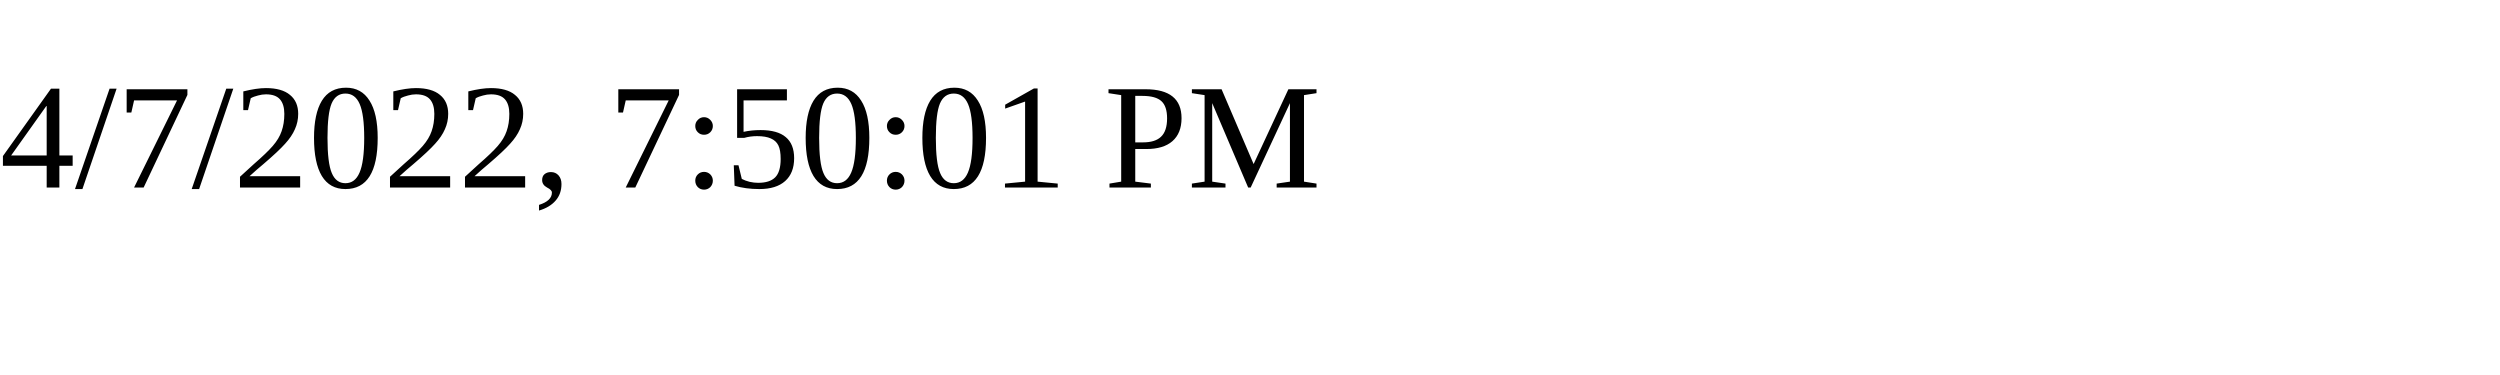
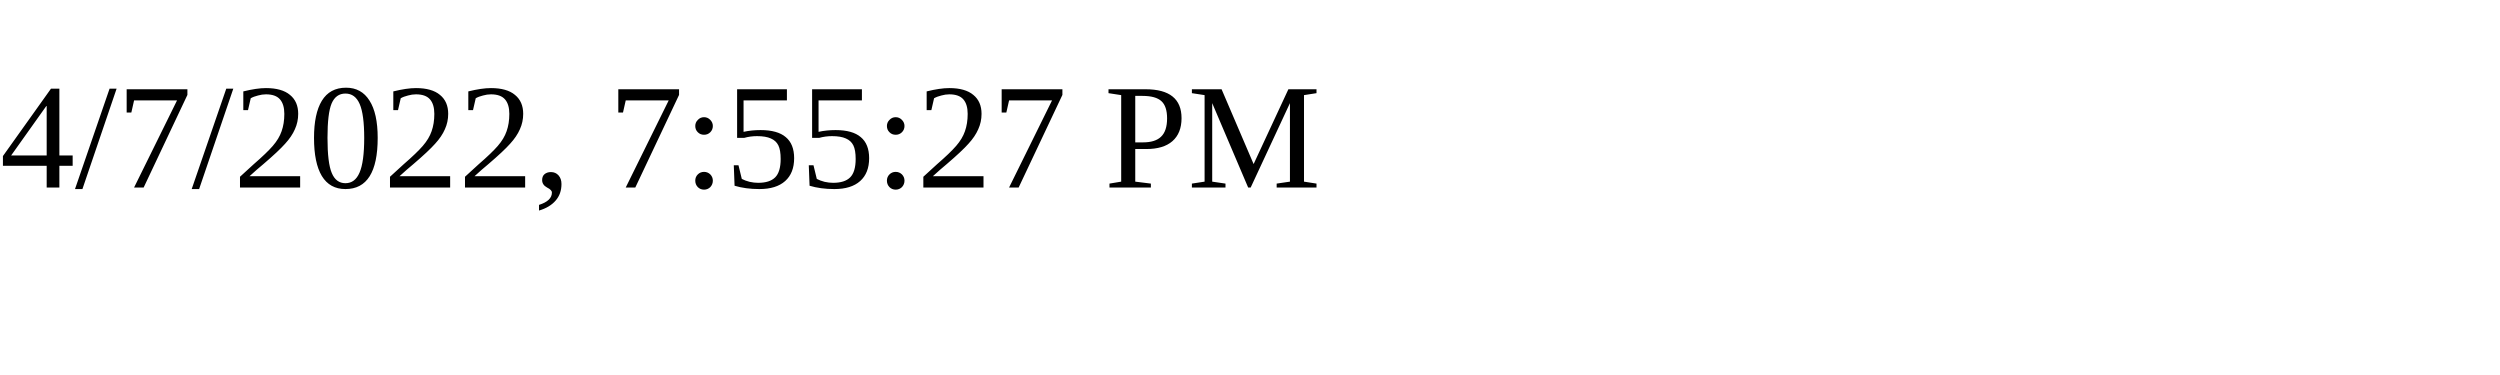
<svg xmlns="http://www.w3.org/2000/svg" height="30" width="200">
-   <text x="0" y="15">4/7/2022, 7:50:01 PM</text>
+   <text x="0" y="15">4/7/2022, 7:55:27 PM</text>
</svg>
